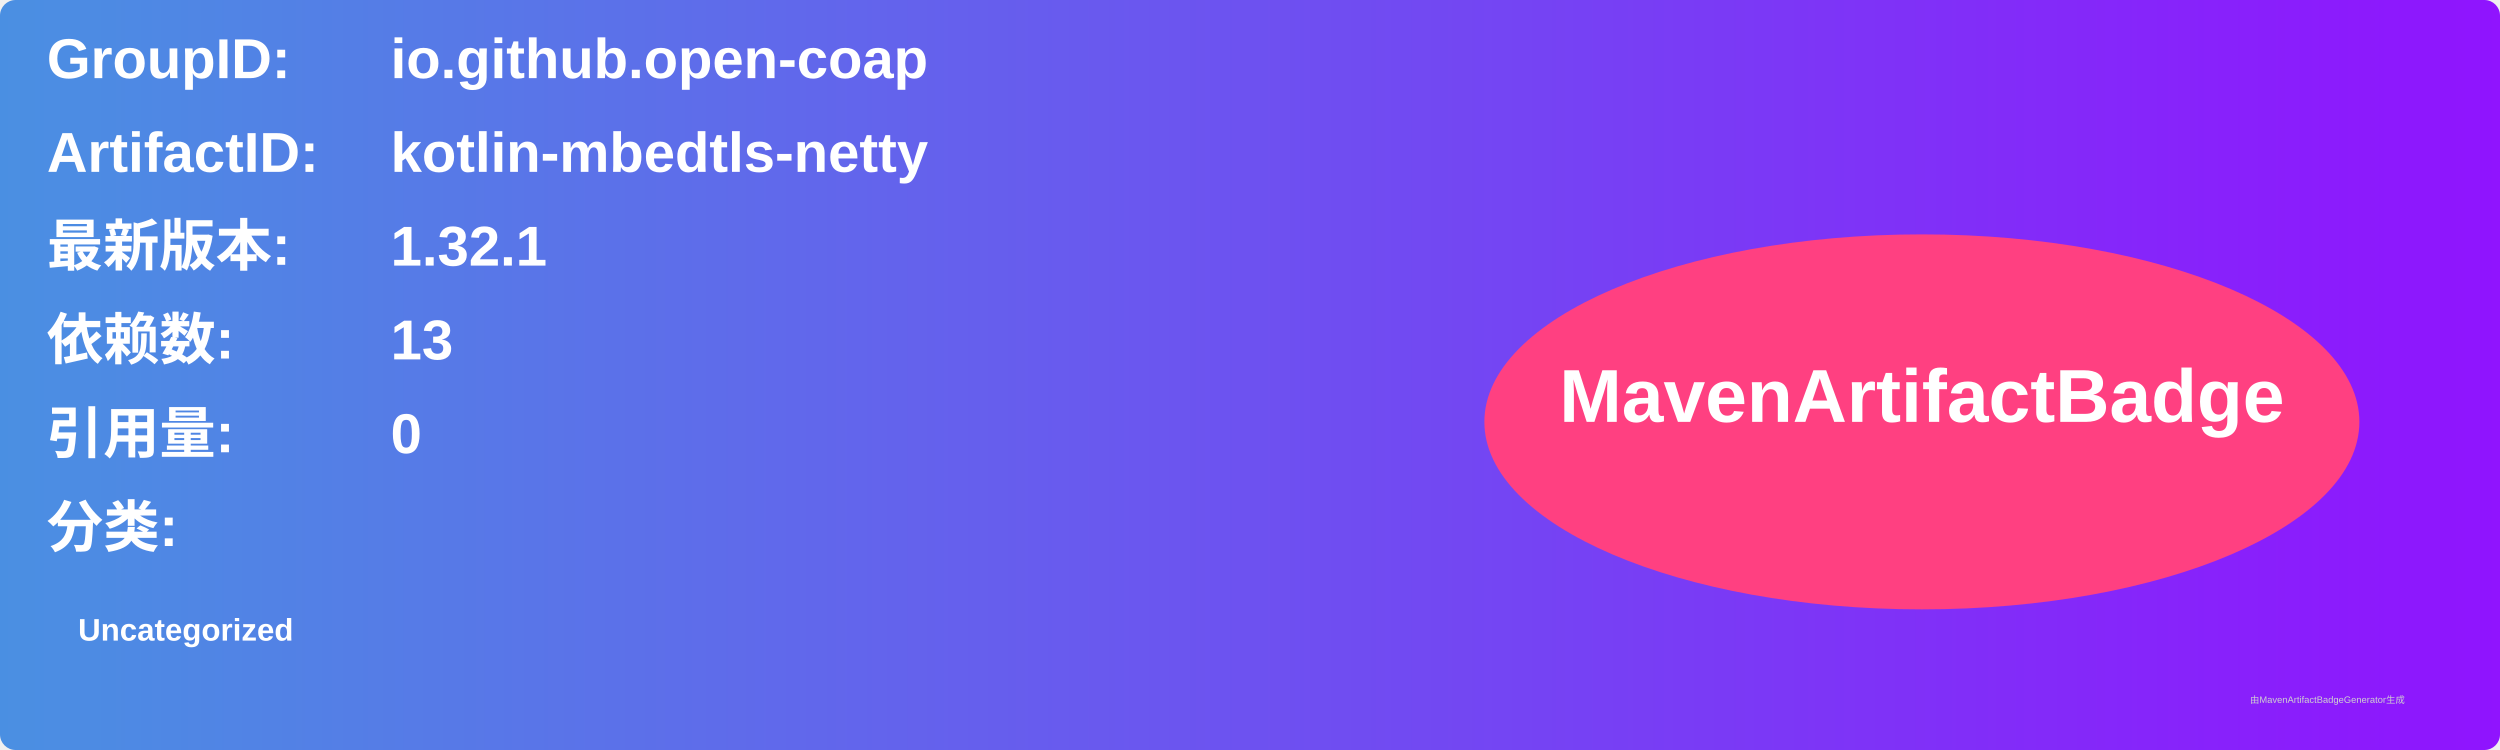
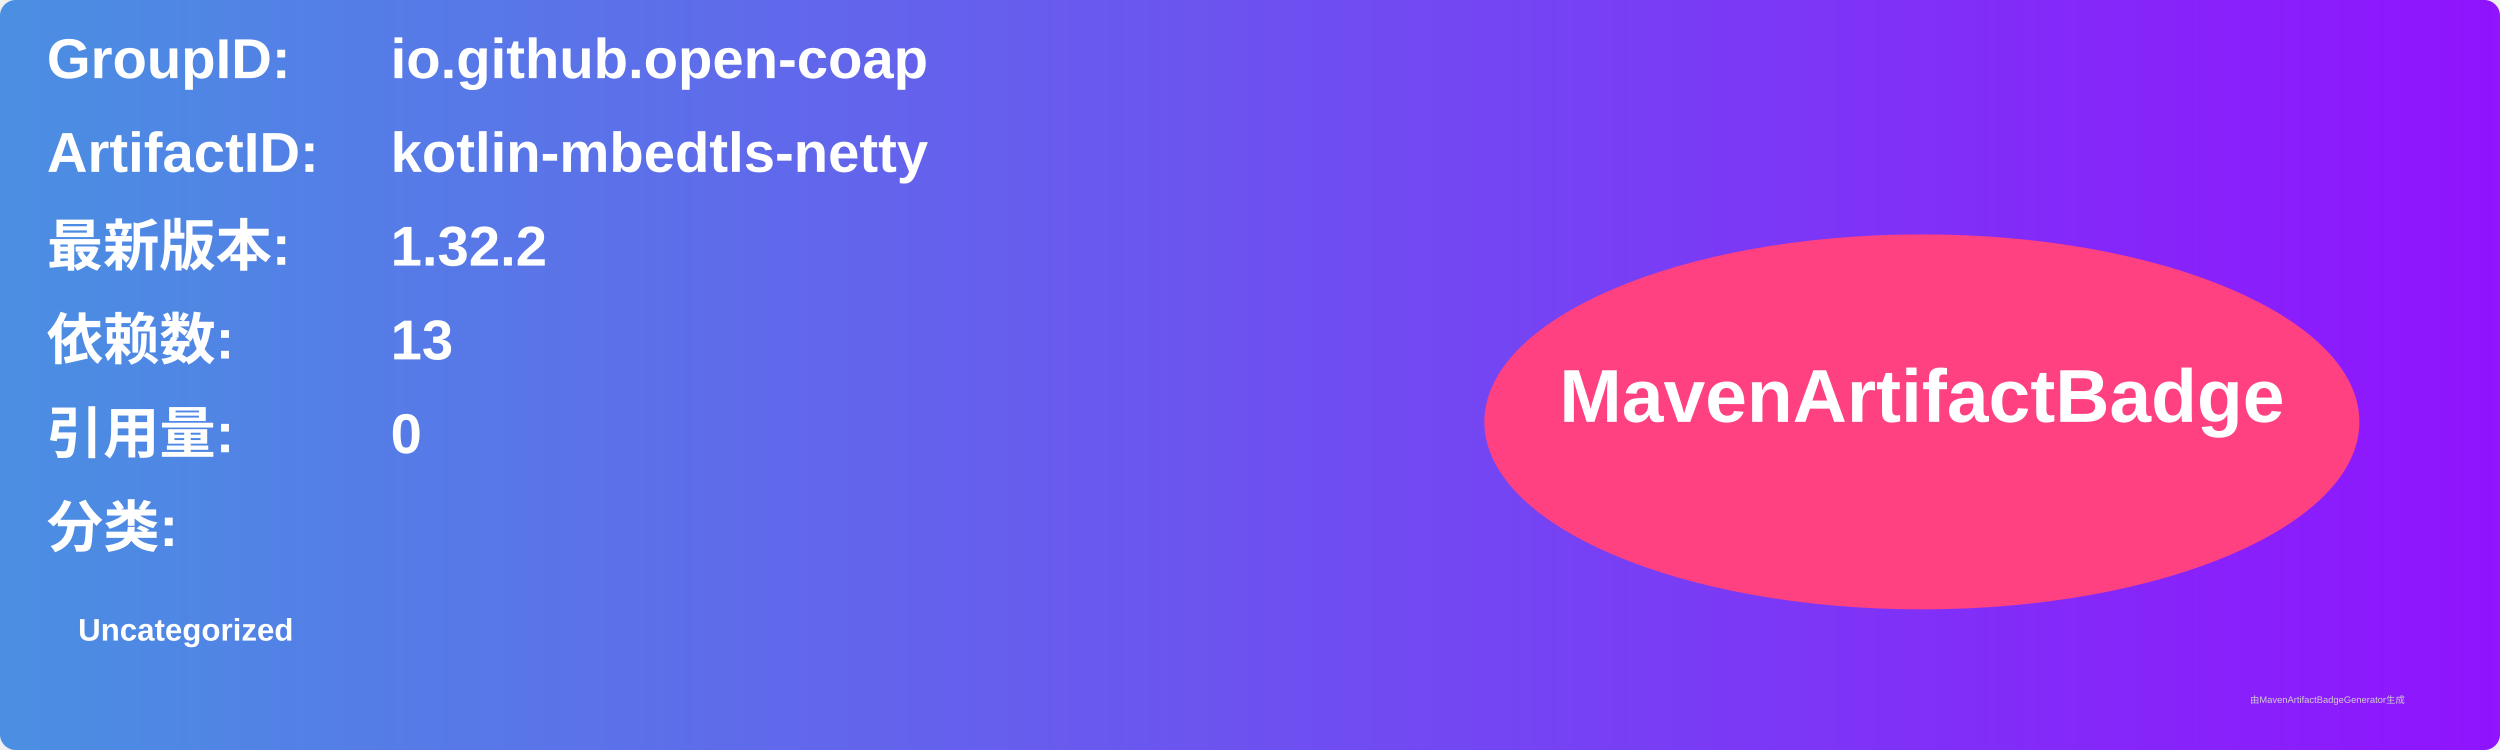
<svg xmlns="http://www.w3.org/2000/svg" width="800" height="240" viewBox="0 0 800 240">
  <linearGradient id="grad" x1="0%" y1="0%" x2="100%" y2="0%">
    <stop offset="0%" stop-color="#4a90e2" />
    <stop offset="100%" stop-color="#9013fe" />
  </linearGradient>
  <rect width="100%" height="100%" rx="5" ry="5" fill="url(#grad)" />
  <g transform="translate(15, 15)">
    <text x="0" y="10" font-family="Arial" font-size="18" fill="white" font-weight="bold" width="260">GroupID:</text>
    <text x="110" y="10" font-family="Arial" font-size="18" fill="white" font-weight="bold" width="460">io.github.open-coap</text>
    <text x="0" y="40" font-family="Arial" font-size="18" fill="white" font-weight="bold" width="260">ArtifactID:</text>
    <text x="110" y="40" font-family="Arial" font-size="18" fill="white" font-weight="bold" width="460">kotlin-mbedtls-netty</text>
    <text x="0" y="70" font-family="Arial" font-size="18" fill="white" font-weight="bold">最新版本:</text>
    <text x="110" y="70" font-family="Arial" font-size="18" fill="white" font-weight="bold">
-       <tspan font-weight="bold">1.32.1</tspan>
+       <tspan font-weight="bold">1.32.2</tspan>
    </text>
    <text x="0" y="100" font-family="Arial" font-size="18" fill="white" font-weight="bold">依赖数: </text>
    <text x="110" y="100" font-family="Arial" font-size="18" fill="white">
      <tspan font-weight="bold">13</tspan>
    </text>
    <text x="0" y="130" font-family="Arial" font-size="18" fill="white" font-weight="bold">引用量: </text>
    <text x="110" y="130" font-family="Arial" font-size="18" fill="white">
      <tspan font-weight="bold">0</tspan>
    </text>
    <text x="0" y="160" font-family="Arial" font-size="18" fill="white" font-weight="bold">分类:</text>
    <text x="10" y="190" font-family="Arial" font-size="10" fill="white">
      <tspan font-weight="bold">Uncategorized</tspan>
    </text>
    <ellipse cx="600" cy="120" rx="140" ry="60" fill="#ff4081" />
    <text x="600" y="120" text-anchor="middle" font-family="Arial" font-size="24" fill="white" font-weight="bold">MavenArtifactBadge</text>
  </g>
  <text x="720" y="225" font-family="Arial" font-size="3" fill="#d0d0d0">由MavenArtifactBadgeGenerator生成</text>
</svg>
